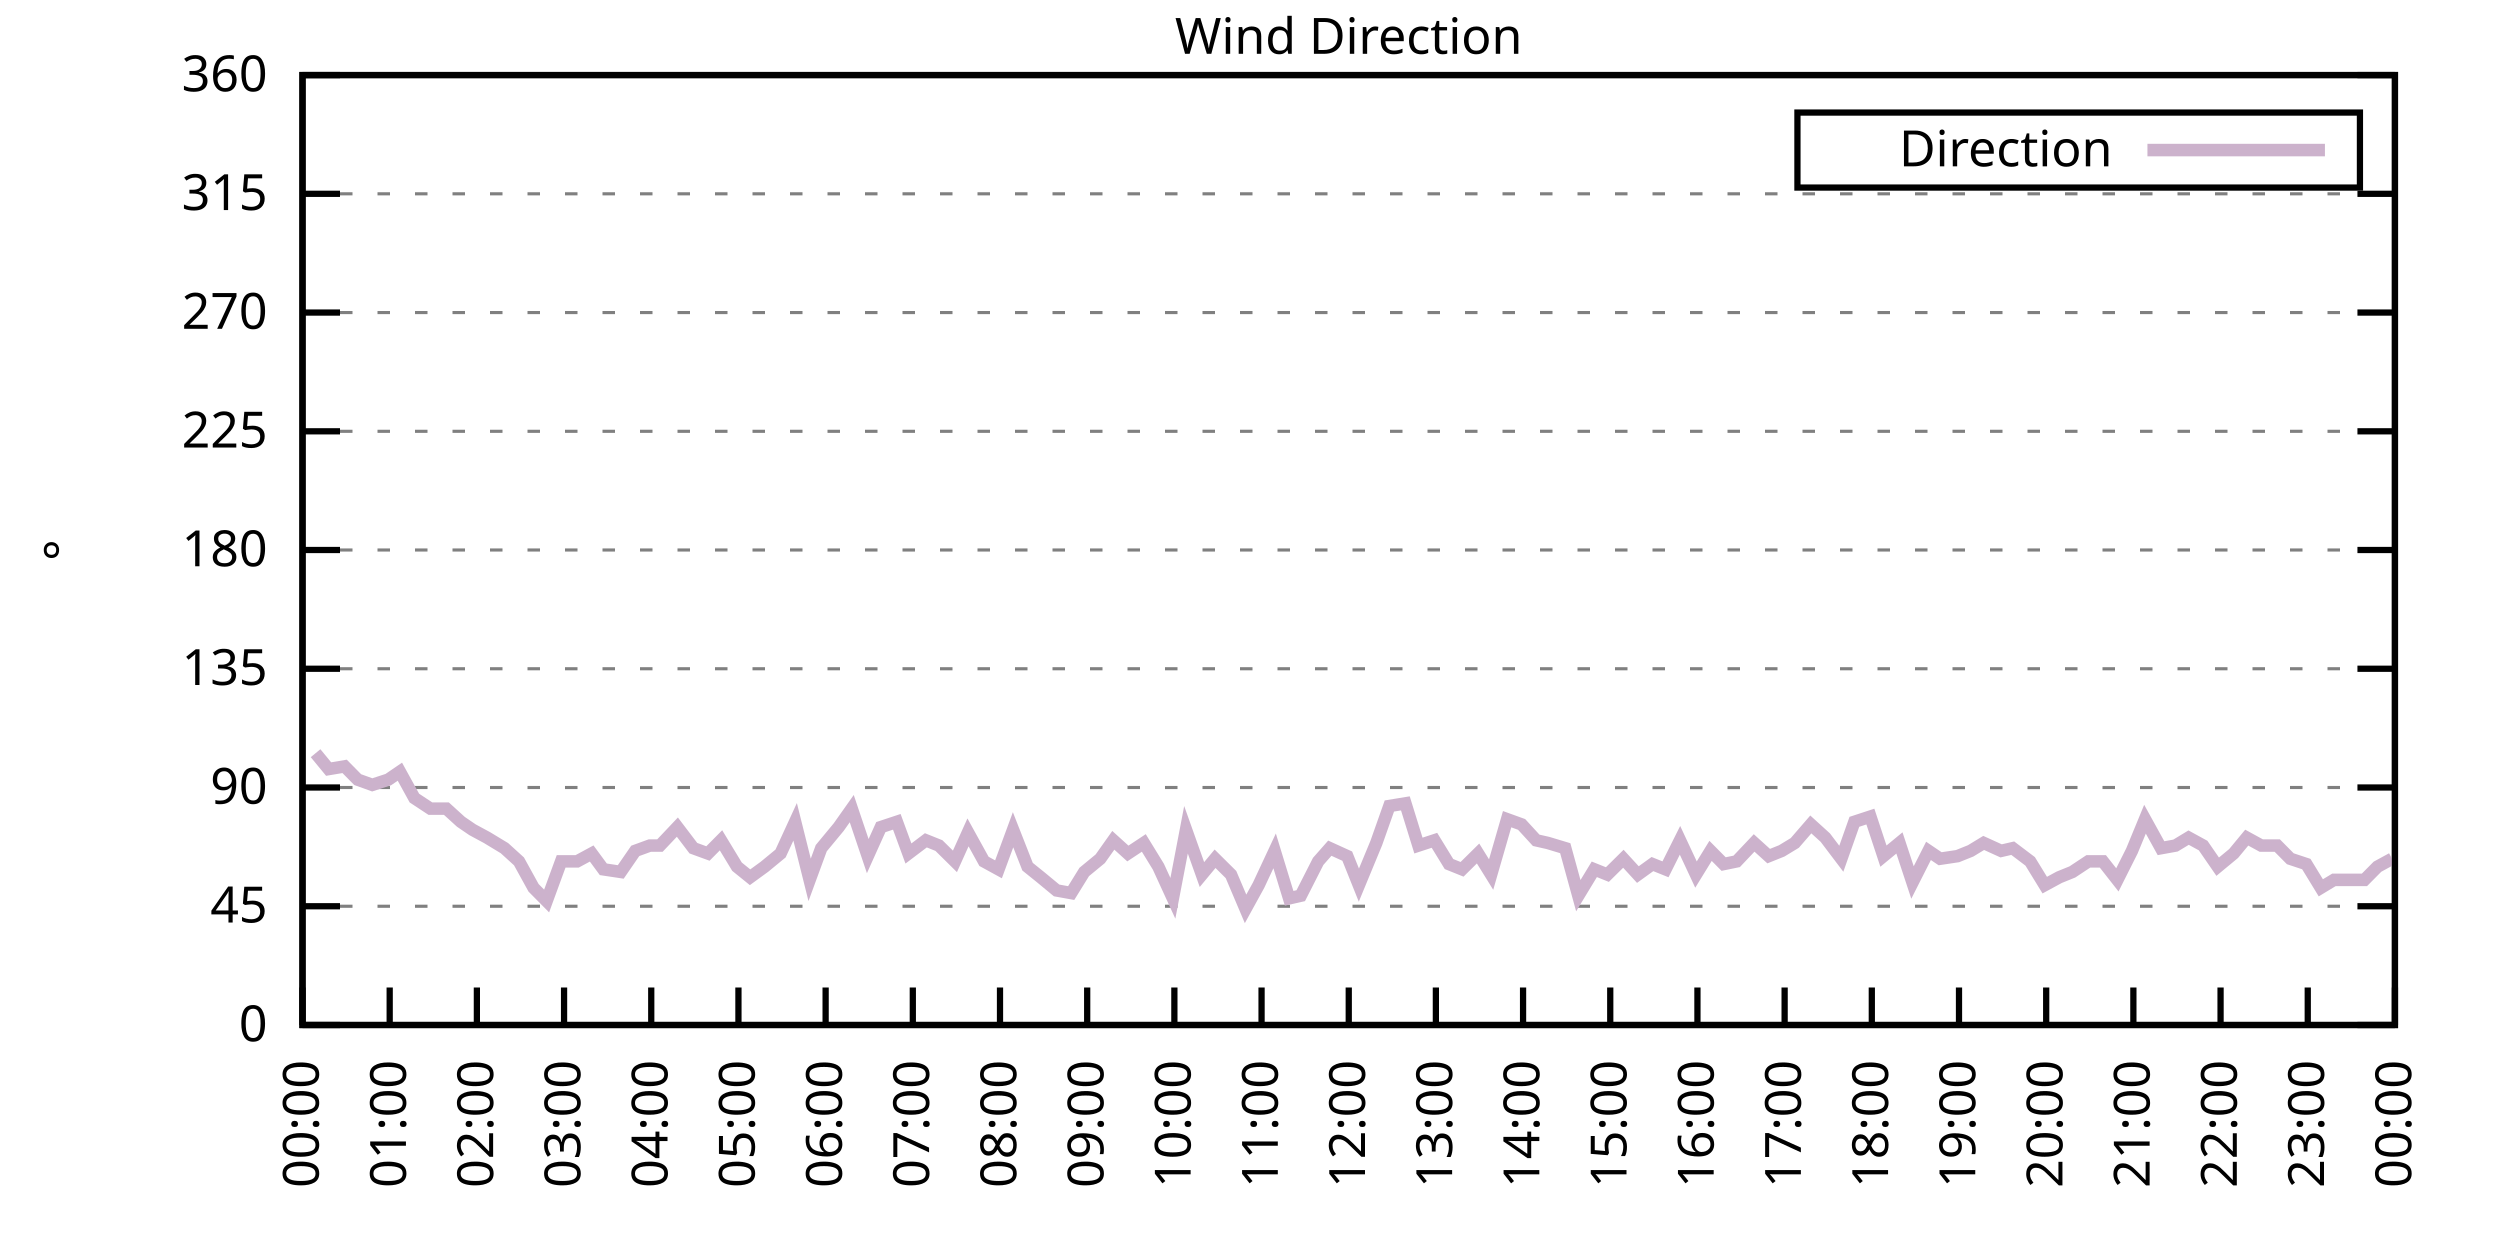
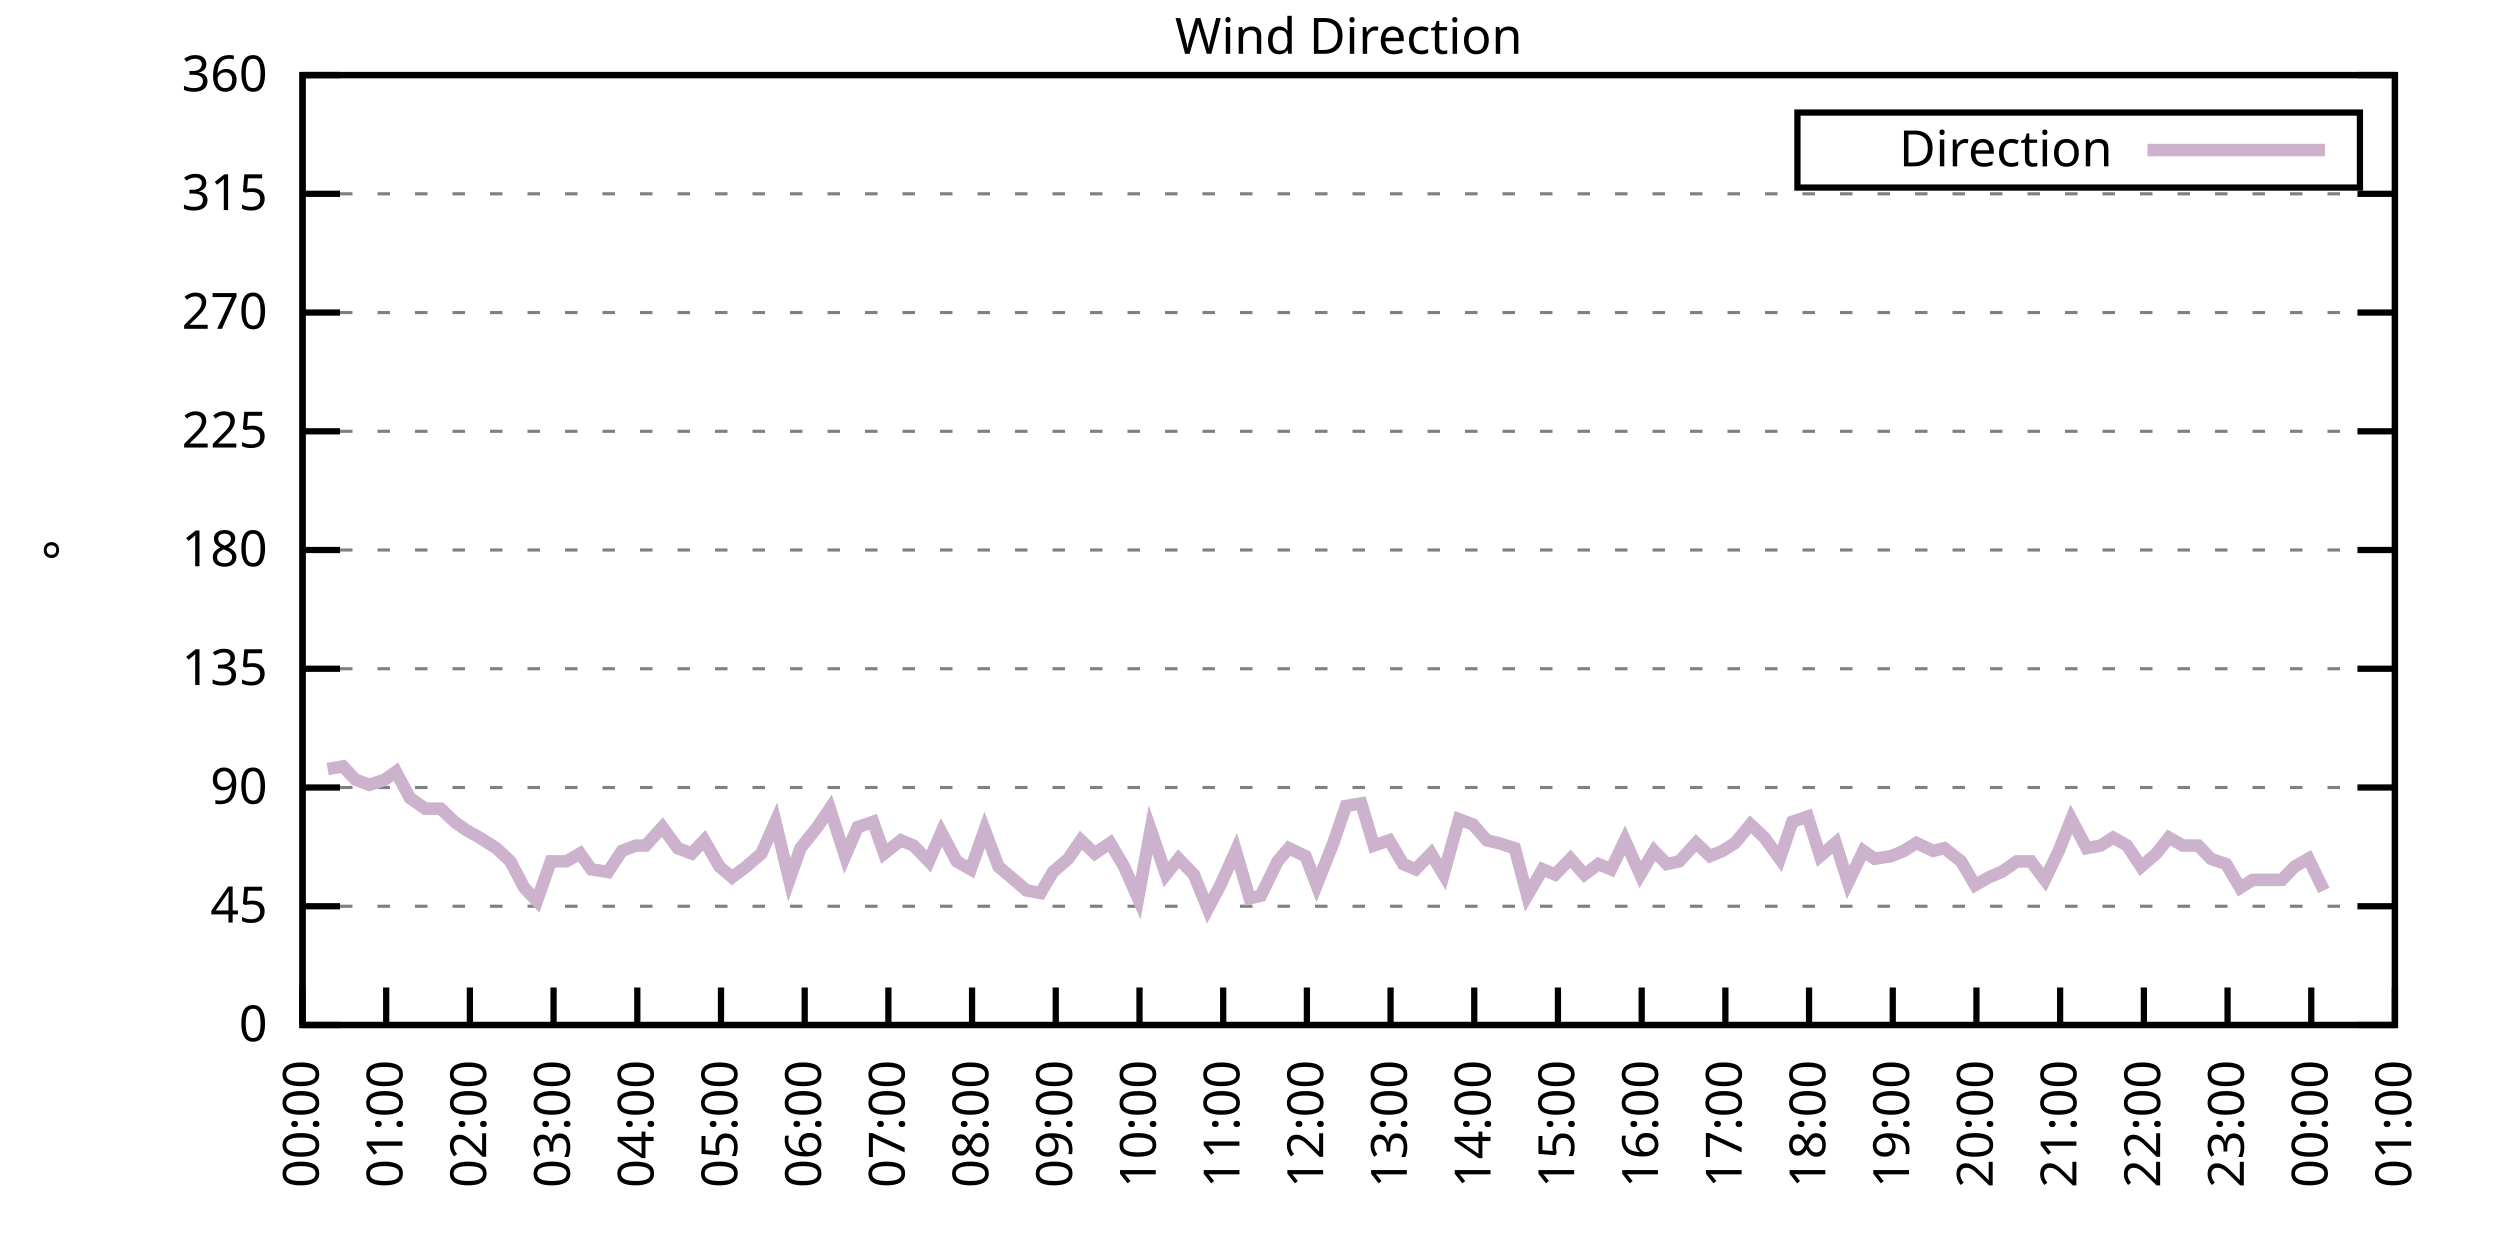
<svg xmlns="http://www.w3.org/2000/svg" xmlns:xlink="http://www.w3.org/1999/xlink" width="400" height="200" viewBox="0 0 400 200">
  <g id="gnuplot_canvas">
    <rect x="0" y="0" width="400" height="200" fill="none" />
    <defs>
      <circle id="gpDot" r="0.5" stroke-width="0.5" stroke="currentColor" />
      <path id="gpPt0" stroke-width="0.333" stroke="currentColor" d="M-1,0 h2 M0,-1 v2" />
      <path id="gpPt1" stroke-width="0.333" stroke="currentColor" d="M-1,-1 L1,1 M1,-1 L-1,1" />
      <path id="gpPt2" stroke-width="0.333" stroke="currentColor" d="M-1,0 L1,0 M0,-1 L0,1 M-1,-1 L1,1 M-1,1 L1,-1" />
      <rect id="gpPt3" stroke-width="0.333" stroke="currentColor" x="-1" y="-1" width="2" height="2" />
      <rect id="gpPt4" stroke-width="0.333" stroke="currentColor" fill="currentColor" x="-1" y="-1" width="2" height="2" />
      <circle id="gpPt5" stroke-width="0.333" stroke="currentColor" cx="0" cy="0" r="1" />
      <use xlink:href="#gpPt5" id="gpPt6" fill="currentColor" stroke="none" />
      <path id="gpPt7" stroke-width="0.333" stroke="currentColor" d="M0,-1.33 L-1.33,0.67 L1.33,0.67 z" />
      <use xlink:href="#gpPt7" id="gpPt8" fill="currentColor" stroke="none" />
      <use xlink:href="#gpPt7" id="gpPt9" stroke="currentColor" transform="rotate(180)" />
      <use xlink:href="#gpPt9" id="gpPt10" fill="currentColor" stroke="none" />
      <use xlink:href="#gpPt3" id="gpPt11" stroke="currentColor" transform="rotate(45)" />
      <use xlink:href="#gpPt11" id="gpPt12" fill="currentColor" stroke="none" />
      <path id="gpPt13" stroke-width="0.333" stroke="currentColor" d="M0,1.330 L1.265,0.411 L0.782,-1.067 L-0.782,-1.076 L-1.265,0.411 z" />
      <use xlink:href="#gpPt13" id="gpPt14" fill="currentColor" stroke="none" />
      <filter id="textbox" filterUnits="objectBoundingBox" x="0" y="0" height="1" width="1">
        <feFlood flood-color="white" flood-opacity="1" result="bgnd" />
        <feComposite in="SourceGraphic" in2="bgnd" operator="atop" />
      </filter>
      <filter id="greybox" filterUnits="objectBoundingBox" x="0" y="0" height="1" width="1">
        <feFlood flood-color="lightgrey" flood-opacity="1" result="grey" />
        <feComposite in="SourceGraphic" in2="grey" operator="atop" />
      </filter>
    </defs>
    <g fill="none" color="white" stroke="currentColor" stroke-width="1.00" stroke-linecap="butt" stroke-linejoin="miter">
</g>
    <g fill="none" color="black" stroke="currentColor" stroke-width="1.00" stroke-linecap="butt" stroke-linejoin="miter">
      <g stroke="none" shape-rendering="crispEdges">
        <polygon fill="rgb(255, 255, 255)" points="48.40,164.00 383.18,164.00 383.18,12.02 48.40,12.02 " />
      </g>
    </g>
    <g fill="none" color="black" stroke="currentColor" stroke-width="1.00" stroke-linecap="butt" stroke-linejoin="miter">
</g>
    <g fill="none" color="black" stroke="black" stroke-width="0.50" stroke-linecap="butt" stroke-linejoin="miter">
</g>
    <g fill="none" color="gray" stroke="currentColor" stroke-width="0.50" stroke-linecap="butt" stroke-linejoin="miter">
      <path stroke="gray" stroke-dasharray="2,4" class="gridline" d="M48.40,164.00 L383.19,164.00  " />
    </g>
    <g fill="none" color="gray" stroke="gray" stroke-width="1.00" stroke-linecap="butt" stroke-linejoin="miter">
</g>
    <g fill="none" color="black" stroke="currentColor" stroke-width="1.00" stroke-linecap="butt" stroke-linejoin="miter">
      <path stroke="black" d="M48.40,164.00 L54.40,164.00 M383.19,164.00 L377.19,164.00  " />
      <g transform="translate(42.80,166.60)" stroke="none" fill="black" font-family="Sans" font-size="8.00" text-anchor="end">
        <text>
          <tspan font-family="Sans"> 0</tspan>
        </text>
      </g>
    </g>
    <g fill="none" color="black" stroke="currentColor" stroke-width="1.00" stroke-linecap="butt" stroke-linejoin="miter">
</g>
    <g fill="none" color="black" stroke="black" stroke-width="0.50" stroke-linecap="butt" stroke-linejoin="miter">
</g>
    <g fill="none" color="gray" stroke="currentColor" stroke-width="0.50" stroke-linecap="butt" stroke-linejoin="miter">
      <path stroke="gray" stroke-dasharray="2,4" class="gridline" d="M48.40,145.00 L383.19,145.00  " />
    </g>
    <g fill="none" color="gray" stroke="gray" stroke-width="1.00" stroke-linecap="butt" stroke-linejoin="miter">
</g>
    <g fill="none" color="black" stroke="currentColor" stroke-width="1.00" stroke-linecap="butt" stroke-linejoin="miter">
      <path stroke="black" d="M48.40,145.00 L54.40,145.00 M383.19,145.00 L377.19,145.00  " />
      <g transform="translate(42.80,147.60)" stroke="none" fill="black" font-family="Sans" font-size="8.00" text-anchor="end">
        <text>
          <tspan font-family="Sans"> 45</tspan>
        </text>
      </g>
    </g>
    <g fill="none" color="black" stroke="currentColor" stroke-width="1.00" stroke-linecap="butt" stroke-linejoin="miter">
</g>
    <g fill="none" color="black" stroke="black" stroke-width="0.50" stroke-linecap="butt" stroke-linejoin="miter">
</g>
    <g fill="none" color="gray" stroke="currentColor" stroke-width="0.50" stroke-linecap="butt" stroke-linejoin="miter">
      <path stroke="gray" stroke-dasharray="2,4" class="gridline" d="M48.40,126.00 L383.19,126.00  " />
    </g>
    <g fill="none" color="gray" stroke="gray" stroke-width="1.00" stroke-linecap="butt" stroke-linejoin="miter">
</g>
    <g fill="none" color="black" stroke="currentColor" stroke-width="1.00" stroke-linecap="butt" stroke-linejoin="miter">
      <path stroke="black" d="M48.40,126.00 L54.40,126.00 M383.19,126.00 L377.19,126.00  " />
      <g transform="translate(42.80,128.60)" stroke="none" fill="black" font-family="Sans" font-size="8.00" text-anchor="end">
        <text>
          <tspan font-family="Sans"> 90</tspan>
        </text>
      </g>
    </g>
    <g fill="none" color="black" stroke="currentColor" stroke-width="1.00" stroke-linecap="butt" stroke-linejoin="miter">
</g>
    <g fill="none" color="black" stroke="black" stroke-width="0.50" stroke-linecap="butt" stroke-linejoin="miter">
</g>
    <g fill="none" color="gray" stroke="currentColor" stroke-width="0.50" stroke-linecap="butt" stroke-linejoin="miter">
      <path stroke="gray" stroke-dasharray="2,4" class="gridline" d="M48.40,107.00 L383.19,107.00  " />
    </g>
    <g fill="none" color="gray" stroke="gray" stroke-width="1.00" stroke-linecap="butt" stroke-linejoin="miter">
</g>
    <g fill="none" color="black" stroke="currentColor" stroke-width="1.00" stroke-linecap="butt" stroke-linejoin="miter">
      <path stroke="black" d="M48.40,107.00 L54.40,107.00 M383.19,107.00 L377.19,107.00  " />
      <g transform="translate(42.80,109.60)" stroke="none" fill="black" font-family="Sans" font-size="8.00" text-anchor="end">
        <text>
          <tspan font-family="Sans"> 135</tspan>
        </text>
      </g>
    </g>
    <g fill="none" color="black" stroke="currentColor" stroke-width="1.00" stroke-linecap="butt" stroke-linejoin="miter">
</g>
    <g fill="none" color="black" stroke="black" stroke-width="0.50" stroke-linecap="butt" stroke-linejoin="miter">
</g>
    <g fill="none" color="gray" stroke="currentColor" stroke-width="0.50" stroke-linecap="butt" stroke-linejoin="miter">
      <path stroke="gray" stroke-dasharray="2,4" class="gridline" d="M48.40,88.00 L383.19,88.00  " />
    </g>
    <g fill="none" color="gray" stroke="gray" stroke-width="1.00" stroke-linecap="butt" stroke-linejoin="miter">
</g>
    <g fill="none" color="black" stroke="currentColor" stroke-width="1.00" stroke-linecap="butt" stroke-linejoin="miter">
      <path stroke="black" d="M48.40,88.00 L54.40,88.00 M383.19,88.00 L377.19,88.00  " />
      <g transform="translate(42.80,90.60)" stroke="none" fill="black" font-family="Sans" font-size="8.00" text-anchor="end">
        <text>
          <tspan font-family="Sans"> 180</tspan>
        </text>
      </g>
    </g>
    <g fill="none" color="black" stroke="currentColor" stroke-width="1.00" stroke-linecap="butt" stroke-linejoin="miter">
</g>
    <g fill="none" color="black" stroke="black" stroke-width="0.50" stroke-linecap="butt" stroke-linejoin="miter">
</g>
    <g fill="none" color="gray" stroke="currentColor" stroke-width="0.50" stroke-linecap="butt" stroke-linejoin="miter">
      <path stroke="gray" stroke-dasharray="2,4" class="gridline" d="M48.40,69.01 L383.19,69.01  " />
    </g>
    <g fill="none" color="gray" stroke="gray" stroke-width="1.00" stroke-linecap="butt" stroke-linejoin="miter">
</g>
    <g fill="none" color="black" stroke="currentColor" stroke-width="1.00" stroke-linecap="butt" stroke-linejoin="miter">
      <path stroke="black" d="M48.40,69.01 L54.40,69.01 M383.19,69.01 L377.19,69.01  " />
      <g transform="translate(42.80,71.61)" stroke="none" fill="black" font-family="Sans" font-size="8.00" text-anchor="end">
        <text>
          <tspan font-family="Sans"> 225</tspan>
        </text>
      </g>
    </g>
    <g fill="none" color="black" stroke="currentColor" stroke-width="1.00" stroke-linecap="butt" stroke-linejoin="miter">
</g>
    <g fill="none" color="black" stroke="black" stroke-width="0.50" stroke-linecap="butt" stroke-linejoin="miter">
</g>
    <g fill="none" color="gray" stroke="currentColor" stroke-width="0.50" stroke-linecap="butt" stroke-linejoin="miter">
      <path stroke="gray" stroke-dasharray="2,4" class="gridline" d="M48.40,50.01 L383.19,50.01  " />
    </g>
    <g fill="none" color="gray" stroke="gray" stroke-width="1.00" stroke-linecap="butt" stroke-linejoin="miter">
</g>
    <g fill="none" color="black" stroke="currentColor" stroke-width="1.00" stroke-linecap="butt" stroke-linejoin="miter">
      <path stroke="black" d="M48.40,50.01 L54.40,50.01 M383.19,50.01 L377.19,50.01  " />
      <g transform="translate(42.80,52.61)" stroke="none" fill="black" font-family="Sans" font-size="8.00" text-anchor="end">
        <text>
          <tspan font-family="Sans"> 270</tspan>
        </text>
      </g>
    </g>
    <g fill="none" color="black" stroke="currentColor" stroke-width="1.00" stroke-linecap="butt" stroke-linejoin="miter">
</g>
    <g fill="none" color="black" stroke="black" stroke-width="0.50" stroke-linecap="butt" stroke-linejoin="miter">
</g>
    <g fill="none" color="gray" stroke="currentColor" stroke-width="0.50" stroke-linecap="butt" stroke-linejoin="miter">
      <path stroke="gray" stroke-dasharray="2,4" class="gridline" d="M48.40,31.01 L383.19,31.01  " />
    </g>
    <g fill="none" color="gray" stroke="gray" stroke-width="1.00" stroke-linecap="butt" stroke-linejoin="miter">
</g>
    <g fill="none" color="black" stroke="currentColor" stroke-width="1.00" stroke-linecap="butt" stroke-linejoin="miter">
      <path stroke="black" d="M48.40,31.01 L54.40,31.01 M383.19,31.01 L377.19,31.01  " />
      <g transform="translate(42.80,33.61)" stroke="none" fill="black" font-family="Sans" font-size="8.00" text-anchor="end">
        <text>
          <tspan font-family="Sans"> 315</tspan>
        </text>
      </g>
    </g>
    <g fill="none" color="black" stroke="currentColor" stroke-width="1.00" stroke-linecap="butt" stroke-linejoin="miter">
</g>
    <g fill="none" color="black" stroke="black" stroke-width="0.50" stroke-linecap="butt" stroke-linejoin="miter">
</g>
    <g fill="none" color="gray" stroke="currentColor" stroke-width="0.50" stroke-linecap="butt" stroke-linejoin="miter">
      <path stroke="gray" stroke-dasharray="2,4" class="gridline" d="M48.40,12.01 L383.19,12.01  " />
    </g>
    <g fill="none" color="gray" stroke="gray" stroke-width="1.00" stroke-linecap="butt" stroke-linejoin="miter">
</g>
    <g fill="none" color="black" stroke="currentColor" stroke-width="1.00" stroke-linecap="butt" stroke-linejoin="miter">
      <path stroke="black" d="M48.40,12.01 L54.40,12.01 M383.19,12.01 L377.19,12.01  " />
      <g transform="translate(42.80,14.61)" stroke="none" fill="black" font-family="Sans" font-size="8.00" text-anchor="end">
        <text>
          <tspan font-family="Sans"> 360</tspan>
        </text>
      </g>
    </g>
    <g fill="none" color="black" stroke="currentColor" stroke-width="1.00" stroke-linecap="butt" stroke-linejoin="miter">
      <path stroke="black" d="M48.40,164.00 L48.40,158.00  " />
      <g transform="translate(51.00,169.60) rotate(270.00)" stroke="none" fill="black" font-family="Sans" font-size="8.00" text-anchor="end">
        <text>
          <tspan font-family="Sans">00:00</tspan>
        </text>
      </g>
    </g>
    <g fill="none" color="black" stroke="currentColor" stroke-width="1.00" stroke-linecap="butt" stroke-linejoin="miter">
-       <path stroke="black" d="M62.35,164.00 L62.35,158.00  " />
-       <g transform="translate(64.95,169.60) rotate(270.00)" stroke="none" fill="black" font-family="Sans" font-size="8.00" text-anchor="end">
+       <path stroke="black" d="M61.79,164.00 L61.79,158.00  " />
+       <g transform="translate(64.39,169.60) rotate(270.00)" stroke="none" fill="black" font-family="Sans" font-size="8.00" text-anchor="end">
        <text>
          <tspan font-family="Sans">01:00</tspan>
        </text>
      </g>
    </g>
    <g fill="none" color="black" stroke="currentColor" stroke-width="1.00" stroke-linecap="butt" stroke-linejoin="miter">
-       <path stroke="black" d="M76.30,164.00 L76.30,158.00  " />
-       <g transform="translate(78.90,169.60) rotate(270.00)" stroke="none" fill="black" font-family="Sans" font-size="8.00" text-anchor="end">
+       <path stroke="black" d="M75.18,164.00 L75.18,158.00  " />
+       <g transform="translate(77.78,169.60) rotate(270.00)" stroke="none" fill="black" font-family="Sans" font-size="8.00" text-anchor="end">
        <text>
          <tspan font-family="Sans">02:00</tspan>
        </text>
      </g>
    </g>
    <g fill="none" color="black" stroke="currentColor" stroke-width="1.00" stroke-linecap="butt" stroke-linejoin="miter">
-       <path stroke="black" d="M90.25,164.00 L90.25,158.00  " />
-       <g transform="translate(92.85,169.60) rotate(270.00)" stroke="none" fill="black" font-family="Sans" font-size="8.00" text-anchor="end">
+       <path stroke="black" d="M88.57,164.00 L88.57,158.00  " />
+       <g transform="translate(91.17,169.60) rotate(270.00)" stroke="none" fill="black" font-family="Sans" font-size="8.00" text-anchor="end">
        <text>
          <tspan font-family="Sans">03:00</tspan>
        </text>
      </g>
    </g>
    <g fill="none" color="black" stroke="currentColor" stroke-width="1.00" stroke-linecap="butt" stroke-linejoin="miter">
-       <path stroke="black" d="M104.20,164.00 L104.20,158.00  " />
-       <g transform="translate(106.80,169.60) rotate(270.00)" stroke="none" fill="black" font-family="Sans" font-size="8.00" text-anchor="end">
+       <path stroke="black" d="M101.97,164.00 L101.97,158.00  " />
+       <g transform="translate(104.57,169.60) rotate(270.00)" stroke="none" fill="black" font-family="Sans" font-size="8.00" text-anchor="end">
        <text>
          <tspan font-family="Sans">04:00</tspan>
        </text>
      </g>
    </g>
    <g fill="none" color="black" stroke="currentColor" stroke-width="1.00" stroke-linecap="butt" stroke-linejoin="miter">
-       <path stroke="black" d="M118.15,164.00 L118.15,158.00  " />
-       <g transform="translate(120.75,169.60) rotate(270.00)" stroke="none" fill="black" font-family="Sans" font-size="8.00" text-anchor="end">
+       <path stroke="black" d="M115.36,164.00 L115.36,158.00  " />
+       <g transform="translate(117.96,169.60) rotate(270.00)" stroke="none" fill="black" font-family="Sans" font-size="8.00" text-anchor="end">
        <text>
          <tspan font-family="Sans">05:00</tspan>
        </text>
      </g>
    </g>
    <g fill="none" color="black" stroke="currentColor" stroke-width="1.00" stroke-linecap="butt" stroke-linejoin="miter">
-       <path stroke="black" d="M132.10,164.00 L132.10,158.00  " />
-       <g transform="translate(134.70,169.60) rotate(270.00)" stroke="none" fill="black" font-family="Sans" font-size="8.00" text-anchor="end">
+       <path stroke="black" d="M128.75,164.00 L128.75,158.00  " />
+       <g transform="translate(131.35,169.60) rotate(270.00)" stroke="none" fill="black" font-family="Sans" font-size="8.00" text-anchor="end">
        <text>
          <tspan font-family="Sans">06:00</tspan>
        </text>
      </g>
    </g>
    <g fill="none" color="black" stroke="currentColor" stroke-width="1.00" stroke-linecap="butt" stroke-linejoin="miter">
-       <path stroke="black" d="M146.05,164.00 L146.05,158.00  " />
-       <g transform="translate(148.65,169.60) rotate(270.00)" stroke="none" fill="black" font-family="Sans" font-size="8.00" text-anchor="end">
+       <path stroke="black" d="M142.14,164.00 L142.14,158.00  " />
+       <g transform="translate(144.74,169.60) rotate(270.00)" stroke="none" fill="black" font-family="Sans" font-size="8.00" text-anchor="end">
        <text>
          <tspan font-family="Sans">07:00</tspan>
        </text>
      </g>
    </g>
    <g fill="none" color="black" stroke="currentColor" stroke-width="1.00" stroke-linecap="butt" stroke-linejoin="miter">
-       <path stroke="black" d="M160.00,164.00 L160.00,158.00  " />
-       <g transform="translate(162.60,169.60) rotate(270.00)" stroke="none" fill="black" font-family="Sans" font-size="8.00" text-anchor="end">
+       <path stroke="black" d="M155.53,164.00 L155.53,158.00  " />
+       <g transform="translate(158.13,169.60) rotate(270.00)" stroke="none" fill="black" font-family="Sans" font-size="8.00" text-anchor="end">
        <text>
          <tspan font-family="Sans">08:00</tspan>
        </text>
      </g>
    </g>
    <g fill="none" color="black" stroke="currentColor" stroke-width="1.00" stroke-linecap="butt" stroke-linejoin="miter">
-       <path stroke="black" d="M173.95,164.00 L173.95,158.00  " />
-       <g transform="translate(176.55,169.60) rotate(270.00)" stroke="none" fill="black" font-family="Sans" font-size="8.00" text-anchor="end">
+       <path stroke="black" d="M168.92,164.00 L168.92,158.00  " />
+       <g transform="translate(171.52,169.60) rotate(270.00)" stroke="none" fill="black" font-family="Sans" font-size="8.00" text-anchor="end">
        <text>
          <tspan font-family="Sans">09:00</tspan>
        </text>
      </g>
    </g>
    <g fill="none" color="black" stroke="currentColor" stroke-width="1.00" stroke-linecap="butt" stroke-linejoin="miter">
-       <path stroke="black" d="M187.90,164.00 L187.90,158.00  " />
-       <g transform="translate(190.50,169.60) rotate(270.00)" stroke="none" fill="black" font-family="Sans" font-size="8.00" text-anchor="end">
+       <path stroke="black" d="M182.32,164.00 L182.32,158.00  " />
+       <g transform="translate(184.92,169.60) rotate(270.00)" stroke="none" fill="black" font-family="Sans" font-size="8.00" text-anchor="end">
        <text>
          <tspan font-family="Sans">10:00</tspan>
        </text>
      </g>
    </g>
    <g fill="none" color="black" stroke="currentColor" stroke-width="1.00" stroke-linecap="butt" stroke-linejoin="miter">
-       <path stroke="black" d="M201.85,164.00 L201.85,158.00  " />
-       <g transform="translate(204.45,169.60) rotate(270.00)" stroke="none" fill="black" font-family="Sans" font-size="8.00" text-anchor="end">
+       <path stroke="black" d="M195.71,164.00 L195.71,158.00  " />
+       <g transform="translate(198.31,169.60) rotate(270.00)" stroke="none" fill="black" font-family="Sans" font-size="8.00" text-anchor="end">
        <text>
          <tspan font-family="Sans">11:00</tspan>
        </text>
      </g>
    </g>
    <g fill="none" color="black" stroke="currentColor" stroke-width="1.00" stroke-linecap="butt" stroke-linejoin="miter">
-       <path stroke="black" d="M215.80,164.00 L215.80,158.00  " />
-       <g transform="translate(218.40,169.60) rotate(270.00)" stroke="none" fill="black" font-family="Sans" font-size="8.00" text-anchor="end">
+       <path stroke="black" d="M209.10,164.00 L209.10,158.00  " />
+       <g transform="translate(211.70,169.60) rotate(270.00)" stroke="none" fill="black" font-family="Sans" font-size="8.00" text-anchor="end">
        <text>
          <tspan font-family="Sans">12:00</tspan>
        </text>
      </g>
    </g>
    <g fill="none" color="black" stroke="currentColor" stroke-width="1.00" stroke-linecap="butt" stroke-linejoin="miter">
-       <path stroke="black" d="M229.74,164.00 L229.74,158.00  " />
-       <g transform="translate(232.34,169.60) rotate(270.00)" stroke="none" fill="black" font-family="Sans" font-size="8.00" text-anchor="end">
+       <path stroke="black" d="M222.49,164.00 L222.49,158.00  " />
+       <g transform="translate(225.09,169.60) rotate(270.00)" stroke="none" fill="black" font-family="Sans" font-size="8.00" text-anchor="end">
        <text>
          <tspan font-family="Sans">13:00</tspan>
        </text>
      </g>
    </g>
    <g fill="none" color="black" stroke="currentColor" stroke-width="1.00" stroke-linecap="butt" stroke-linejoin="miter">
-       <path stroke="black" d="M243.69,164.00 L243.69,158.00  " />
-       <g transform="translate(246.29,169.60) rotate(270.00)" stroke="none" fill="black" font-family="Sans" font-size="8.00" text-anchor="end">
+       <path stroke="black" d="M235.88,164.00 L235.88,158.00  " />
+       <g transform="translate(238.48,169.60) rotate(270.00)" stroke="none" fill="black" font-family="Sans" font-size="8.00" text-anchor="end">
        <text>
          <tspan font-family="Sans">14:00</tspan>
        </text>
      </g>
    </g>
    <g fill="none" color="black" stroke="currentColor" stroke-width="1.00" stroke-linecap="butt" stroke-linejoin="miter">
-       <path stroke="black" d="M257.64,164.00 L257.64,158.00  " />
-       <g transform="translate(260.24,169.60) rotate(270.00)" stroke="none" fill="black" font-family="Sans" font-size="8.00" text-anchor="end">
+       <path stroke="black" d="M249.27,164.00 L249.27,158.00  " />
+       <g transform="translate(251.87,169.60) rotate(270.00)" stroke="none" fill="black" font-family="Sans" font-size="8.00" text-anchor="end">
        <text>
          <tspan font-family="Sans">15:00</tspan>
        </text>
      </g>
    </g>
    <g fill="none" color="black" stroke="currentColor" stroke-width="1.00" stroke-linecap="butt" stroke-linejoin="miter">
-       <path stroke="black" d="M271.59,164.00 L271.59,158.00  " />
-       <g transform="translate(274.19,169.60) rotate(270.00)" stroke="none" fill="black" font-family="Sans" font-size="8.00" text-anchor="end">
+       <path stroke="black" d="M262.67,164.00 L262.67,158.00  " />
+       <g transform="translate(265.27,169.60) rotate(270.00)" stroke="none" fill="black" font-family="Sans" font-size="8.00" text-anchor="end">
        <text>
          <tspan font-family="Sans">16:00</tspan>
        </text>
      </g>
    </g>
    <g fill="none" color="black" stroke="currentColor" stroke-width="1.00" stroke-linecap="butt" stroke-linejoin="miter">
-       <path stroke="black" d="M285.54,164.00 L285.54,158.00  " />
-       <g transform="translate(288.14,169.60) rotate(270.00)" stroke="none" fill="black" font-family="Sans" font-size="8.00" text-anchor="end">
+       <path stroke="black" d="M276.06,164.00 L276.06,158.00  " />
+       <g transform="translate(278.66,169.60) rotate(270.00)" stroke="none" fill="black" font-family="Sans" font-size="8.00" text-anchor="end">
        <text>
          <tspan font-family="Sans">17:00</tspan>
        </text>
      </g>
    </g>
    <g fill="none" color="black" stroke="currentColor" stroke-width="1.00" stroke-linecap="butt" stroke-linejoin="miter">
-       <path stroke="black" d="M299.49,164.00 L299.49,158.00  " />
-       <g transform="translate(302.09,169.60) rotate(270.00)" stroke="none" fill="black" font-family="Sans" font-size="8.00" text-anchor="end">
+       <path stroke="black" d="M289.45,164.00 L289.45,158.00  " />
+       <g transform="translate(292.05,169.60) rotate(270.00)" stroke="none" fill="black" font-family="Sans" font-size="8.00" text-anchor="end">
        <text>
          <tspan font-family="Sans">18:00</tspan>
        </text>
      </g>
    </g>
    <g fill="none" color="black" stroke="currentColor" stroke-width="1.00" stroke-linecap="butt" stroke-linejoin="miter">
-       <path stroke="black" d="M313.44,164.00 L313.44,158.00  " />
-       <g transform="translate(316.04,169.60) rotate(270.00)" stroke="none" fill="black" font-family="Sans" font-size="8.00" text-anchor="end">
+       <path stroke="black" d="M302.84,164.00 L302.84,158.00  " />
+       <g transform="translate(305.44,169.60) rotate(270.00)" stroke="none" fill="black" font-family="Sans" font-size="8.00" text-anchor="end">
        <text>
          <tspan font-family="Sans">19:00</tspan>
        </text>
      </g>
    </g>
    <g fill="none" color="black" stroke="currentColor" stroke-width="1.00" stroke-linecap="butt" stroke-linejoin="miter">
-       <path stroke="black" d="M327.39,164.00 L327.39,158.00  " />
-       <g transform="translate(329.99,169.60) rotate(270.00)" stroke="none" fill="black" font-family="Sans" font-size="8.00" text-anchor="end">
+       <path stroke="black" d="M316.23,164.00 L316.23,158.00  " />
+       <g transform="translate(318.83,169.60) rotate(270.00)" stroke="none" fill="black" font-family="Sans" font-size="8.00" text-anchor="end">
        <text>
          <tspan font-family="Sans">20:00</tspan>
        </text>
      </g>
    </g>
    <g fill="none" color="black" stroke="currentColor" stroke-width="1.00" stroke-linecap="butt" stroke-linejoin="miter">
-       <path stroke="black" d="M341.34,164.00 L341.34,158.00  " />
-       <g transform="translate(343.94,169.60) rotate(270.00)" stroke="none" fill="black" font-family="Sans" font-size="8.00" text-anchor="end">
+       <path stroke="black" d="M329.62,164.00 L329.62,158.00  " />
+       <g transform="translate(332.22,169.60) rotate(270.00)" stroke="none" fill="black" font-family="Sans" font-size="8.00" text-anchor="end">
        <text>
          <tspan font-family="Sans">21:00</tspan>
        </text>
      </g>
    </g>
    <g fill="none" color="black" stroke="currentColor" stroke-width="1.00" stroke-linecap="butt" stroke-linejoin="miter">
-       <path stroke="black" d="M355.29,164.00 L355.29,158.00  " />
-       <g transform="translate(357.89,169.60) rotate(270.00)" stroke="none" fill="black" font-family="Sans" font-size="8.00" text-anchor="end">
+       <path stroke="black" d="M343.02,164.00 L343.02,158.00  " />
+       <g transform="translate(345.62,169.60) rotate(270.00)" stroke="none" fill="black" font-family="Sans" font-size="8.00" text-anchor="end">
        <text>
          <tspan font-family="Sans">22:00</tspan>
        </text>
      </g>
    </g>
    <g fill="none" color="black" stroke="currentColor" stroke-width="1.00" stroke-linecap="butt" stroke-linejoin="miter">
-       <path stroke="black" d="M369.24,164.00 L369.24,158.00  " />
-       <g transform="translate(371.84,169.60) rotate(270.00)" stroke="none" fill="black" font-family="Sans" font-size="8.00" text-anchor="end">
+       <path stroke="black" d="M356.41,164.00 L356.41,158.00  " />
+       <g transform="translate(359.01,169.60) rotate(270.00)" stroke="none" fill="black" font-family="Sans" font-size="8.00" text-anchor="end">
        <text>
          <tspan font-family="Sans">23:00</tspan>
+         </text>
+       </g>
+     </g>
+     <g fill="none" color="black" stroke="currentColor" stroke-width="1.00" stroke-linecap="butt" stroke-linejoin="miter">
+       <path stroke="black" d="M369.80,164.00 L369.80,158.00  " />
+       <g transform="translate(372.40,169.60) rotate(270.00)" stroke="none" fill="black" font-family="Sans" font-size="8.00" text-anchor="end">
+         <text>
+           <tspan font-family="Sans">00:00</tspan>
        </text>
      </g>
    </g>
    <g fill="none" color="black" stroke="currentColor" stroke-width="1.00" stroke-linecap="butt" stroke-linejoin="miter">
      <path stroke="black" d="M383.19,164.00 L383.19,158.00  " />
      <g transform="translate(385.79,169.60) rotate(270.00)" stroke="none" fill="black" font-family="Sans" font-size="8.00" text-anchor="end">
        <text>
-           <tspan font-family="Sans">00:00</tspan>
+           <tspan font-family="Sans">01:00</tspan>
        </text>
      </g>
    </g>
    <g fill="none" color="black" stroke="currentColor" stroke-width="1.00" stroke-linecap="butt" stroke-linejoin="miter">
</g>
    <g fill="none" color="black" stroke="currentColor" stroke-width="1.00" stroke-linecap="butt" stroke-linejoin="miter">
      <path stroke="black" d="M48.40,12.01 L48.40,164.00 L383.19,164.00 L383.19,12.01 L48.40,12.01 Z  " />
    </g>
    <g fill="none" color="black" stroke="currentColor" stroke-width="1.00" stroke-linecap="butt" stroke-linejoin="miter">
</g>
    <g fill="none" color="black" stroke="currentColor" stroke-width="1.00" stroke-linecap="butt" stroke-linejoin="miter">
      <path stroke="black" d="M287.59,30.01 L287.59,18.01 L377.59,18.01 L377.59,30.01 L287.59,30.01 Z  " />
    </g>
    <g id="Wind_direction_plot_1">
      <g fill="none" color="white" stroke="black" stroke-width="2.00" stroke-linecap="butt" stroke-linejoin="miter">
</g>
      <g fill="none" color="black" stroke="currentColor" stroke-width="2.00" stroke-linecap="butt" stroke-linejoin="miter">
        <g transform="translate(337.99,26.61)" stroke="none" fill="black" font-family="Sans" font-size="8.00" text-anchor="end">
          <text>
            <tspan font-family="Sans">Direction</tspan>
          </text>
        </g>
      </g>
      <g fill="none" color="black" stroke="currentColor" stroke-width="2.00" stroke-linecap="butt" stroke-linejoin="miter">
-         <path stroke="rgb(204, 178, 204)" d="M343.59,24.01 L371.99,24.01 M50.49,120.51 L52.58,123.05 L55.14,122.62 L57.23,124.74 L59.56,125.58 L62.12,124.74   L63.98,123.47 L66.30,127.69 L68.86,129.38 L71.42,129.38 L73.74,131.49 L75.60,132.76 L77.93,134.02 L80.72,135.71   L83.04,137.82 L85.37,142.05 L87.46,144.16 L89.78,137.82 L92.34,137.82 L94.67,136.56 L96.53,139.09 L99.32,139.51   L101.64,136.14 L103.97,135.29 L105.59,135.29 L108.38,132.34 L110.94,135.71 L113.27,136.56 L115.36,134.45 L117.92,138.67   L120.01,140.36 L122.33,138.67 L124.89,136.56 L127.22,131.49 L129.54,140.78 L131.40,135.71 L134.19,132.34 L136.28,129.38   L138.84,136.98 L140.93,132.34 L143.49,131.49 L145.35,136.56 L148.14,134.45 L150.23,135.29 L152.79,137.82 L154.88,133.18   L157.44,137.82 L159.76,139.09 L162.09,132.76 L164.41,138.67 L166.51,140.36 L169.06,142.47 L171.39,142.89 L173.48,139.51   L176.04,137.40 L178.13,134.45 L180.46,136.56 L183.01,134.87 L185.34,138.67 L187.66,143.73 L189.76,132.76 L192.31,139.93   L194.41,137.40 L196.96,139.93 L199.29,145.42 L201.38,141.62 L203.94,136.14 L206.26,143.73 L208.12,143.31 L210.91,137.82   L212.77,135.71 L215.56,136.98 L217.42,141.62 L220.21,134.87 L222.30,128.96 L224.86,128.54 L226.95,135.29 L229.51,134.45   L231.84,138.25 L233.93,139.09 L236.49,136.56 L238.58,139.93 L241.14,131.07 L243.46,131.91 L245.79,134.45 L247.65,134.87   L250.44,135.71 L252.53,143.31 L255.09,139.09 L257.18,139.93 L259.74,137.40 L262.06,139.93 L264.39,138.25 L266.48,139.09   L268.80,134.45 L271.36,139.93 L273.69,136.14 L275.78,138.25 L277.87,137.82 L280.66,134.87 L282.99,136.98 L285.08,136.14   L287.17,134.87 L289.73,131.91 L292.05,134.02 L294.61,137.40 L296.70,131.49 L299.26,130.65 L301.35,136.98 L303.91,134.87   L306.00,141.20 L308.56,136.14 L310.42,137.40 L313.21,136.98 L315.30,136.14 L317.39,134.87 L320.18,136.14 L322.04,135.71   L324.83,137.82 L327.16,141.62 L329.48,140.36 L331.58,139.51 L334.13,137.82 L336.46,137.82 L338.78,140.78 L341.11,136.14   L343.20,131.07 L345.76,135.71 L348.08,135.29 L350.18,134.02 L352.50,135.29 L354.83,138.67 L357.38,136.56 L359.48,134.02   L361.80,135.29 L364.36,135.29 L366.45,137.40 L369.01,138.25 L371.33,142.05 L373.43,140.78 L375.98,140.78 L378.31,140.78   L380.40,138.67 L382.73,137.40  " />
+         <path stroke="rgb(204, 178, 204)" d="M343.59,24.01 L371.99,24.01 M52.42,123.05 L54.87,122.62 L56.88,124.74 L59.11,125.58 L61.57,124.74 L63.35,123.47   L65.59,127.69 L68.04,129.38 L70.50,129.38 L72.73,131.49 L74.51,132.76 L76.75,134.02 L79.42,135.71 L81.66,137.82   L83.89,142.05 L85.90,144.16 L88.13,137.82 L90.58,137.82 L92.82,136.56 L94.60,139.09 L97.28,139.51 L99.51,136.14   L101.74,135.29 L103.31,135.29 L105.98,132.34 L108.44,135.71 L110.67,136.56 L112.68,134.45 L115.13,138.67 L117.14,140.36   L119.38,138.67 L121.83,136.56 L124.06,131.49 L126.29,140.78 L128.08,135.71 L130.76,132.34 L132.77,129.38 L135.22,136.98   L137.23,132.34 L139.69,131.49 L141.47,136.56 L144.15,134.45 L146.16,135.29 L148.61,137.82 L150.62,133.18 L153.08,137.82   L155.31,139.09 L157.54,132.76 L159.77,138.67 L161.78,140.36 L164.24,142.47 L166.47,142.89 L168.48,139.51 L170.93,137.40   L172.94,134.45 L175.17,136.56 L177.63,134.87 L179.86,138.67 L182.09,143.73 L184.10,132.76 L186.56,139.93 L188.57,137.40   L191.02,139.93 L193.25,145.42 L195.26,141.62 L197.72,136.14 L199.95,143.73 L201.73,143.31 L204.41,137.82 L206.20,135.71   L208.88,136.98 L210.66,141.62 L213.34,134.87 L215.35,128.96 L217.80,128.54 L219.81,135.29 L222.27,134.45 L224.50,138.25   L226.51,139.09 L228.96,136.56 L230.97,139.93 L233.43,131.07 L235.66,131.91 L237.89,134.45 L239.68,134.87 L242.36,135.71   L244.36,143.31 L246.82,139.09 L248.83,139.93 L251.28,137.40 L253.51,139.93 L255.75,138.25 L257.76,139.09 L259.99,134.45   L262.44,139.93 L264.67,136.14 L266.68,138.25 L268.69,137.82 L271.37,134.87 L273.60,136.98 L275.61,136.14 L277.62,134.87   L280.07,131.91 L282.31,134.02 L284.76,137.40 L286.77,131.49 L289.23,130.65 L291.23,136.98 L293.69,134.87 L295.70,141.20   L298.15,136.14 L299.94,137.40 L302.62,136.98 L304.63,136.14 L306.63,134.87 L309.31,136.14 L311.10,135.71 L313.78,137.82   L316.01,141.62 L318.24,140.36 L320.25,139.51 L322.70,137.82 L324.94,137.82 L327.17,140.78 L329.40,136.14 L331.41,131.07   L333.86,135.71 L336.10,135.29 L338.10,134.02 L340.34,135.29 L342.57,138.67 L345.02,136.56 L347.03,134.02 L349.26,135.29   L351.72,135.29 L353.73,137.40 L356.18,138.25 L358.42,142.05 L360.42,140.78 L362.88,140.78 L365.11,140.78 L367.12,138.67   L369.35,137.40 L371.81,142.47  " />
      </g>
    </g>
    <g fill="none" color="black" stroke="currentColor" stroke-width="2.00" stroke-linecap="butt" stroke-linejoin="miter">
</g>
    <g fill="none" color="black" stroke="black" stroke-width="1.00" stroke-linecap="butt" stroke-linejoin="miter">
</g>
    <g fill="none" color="black" stroke="currentColor" stroke-width="1.00" stroke-linecap="butt" stroke-linejoin="miter">
      <path stroke="black" d="M48.40,12.01 L48.40,164.00 L383.19,164.00 L383.19,12.01 L48.40,12.01 Z  " />
      <g transform="translate(12.80,88.01) rotate(270.00)" stroke="none" fill="black" font-family="Sans" font-size="8.00" text-anchor="middle">
        <text>
          <tspan font-family="Sans">°</tspan>
        </text>
      </g>
    </g>
    <g fill="none" color="black" stroke="currentColor" stroke-width="1.00" stroke-linecap="butt" stroke-linejoin="miter">
</g>
    <g fill="none" color="black" stroke="currentColor" stroke-width="1.00" stroke-linecap="butt" stroke-linejoin="miter">
      <g transform="translate(215.79,8.61)" stroke="none" fill="black" font-family="Sans" font-size="8.00" text-anchor="middle">
        <text>
          <tspan font-family="Sans">Wind Direction</tspan>
        </text>
      </g>
    </g>
    <g fill="none" color="black" stroke="currentColor" stroke-width="1.00" stroke-linecap="butt" stroke-linejoin="miter">
</g>
  </g>
</svg>
